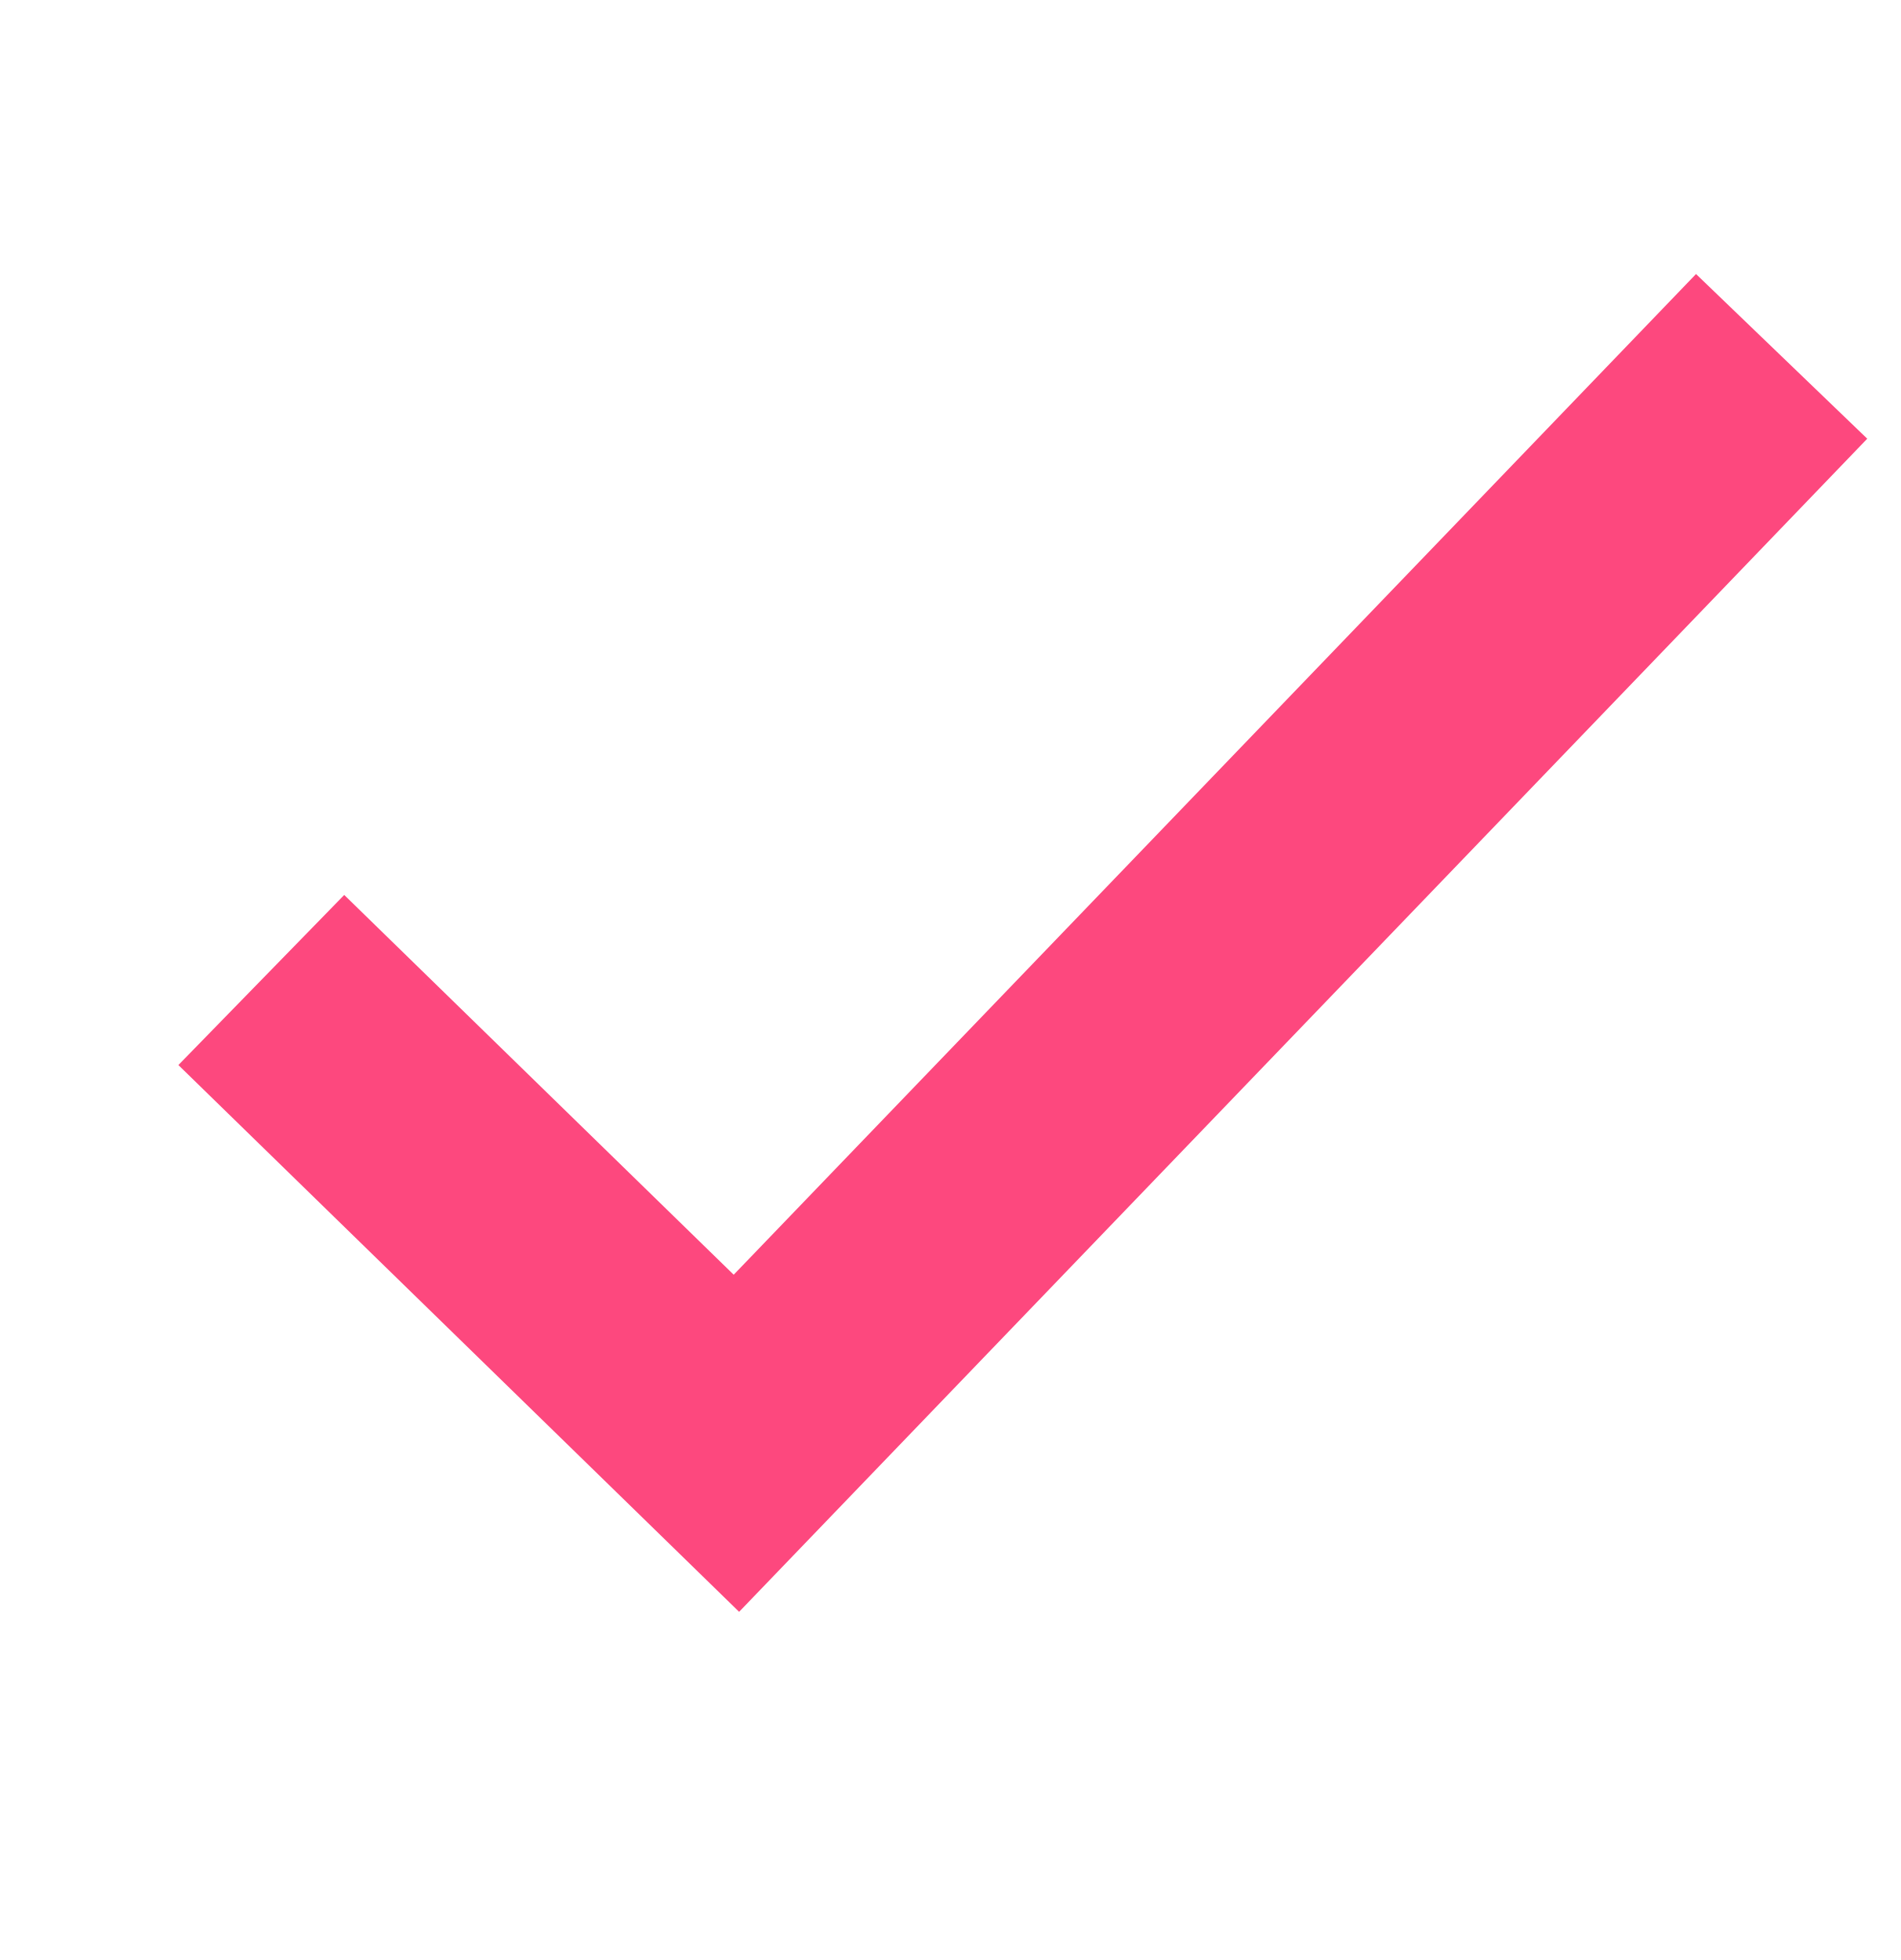
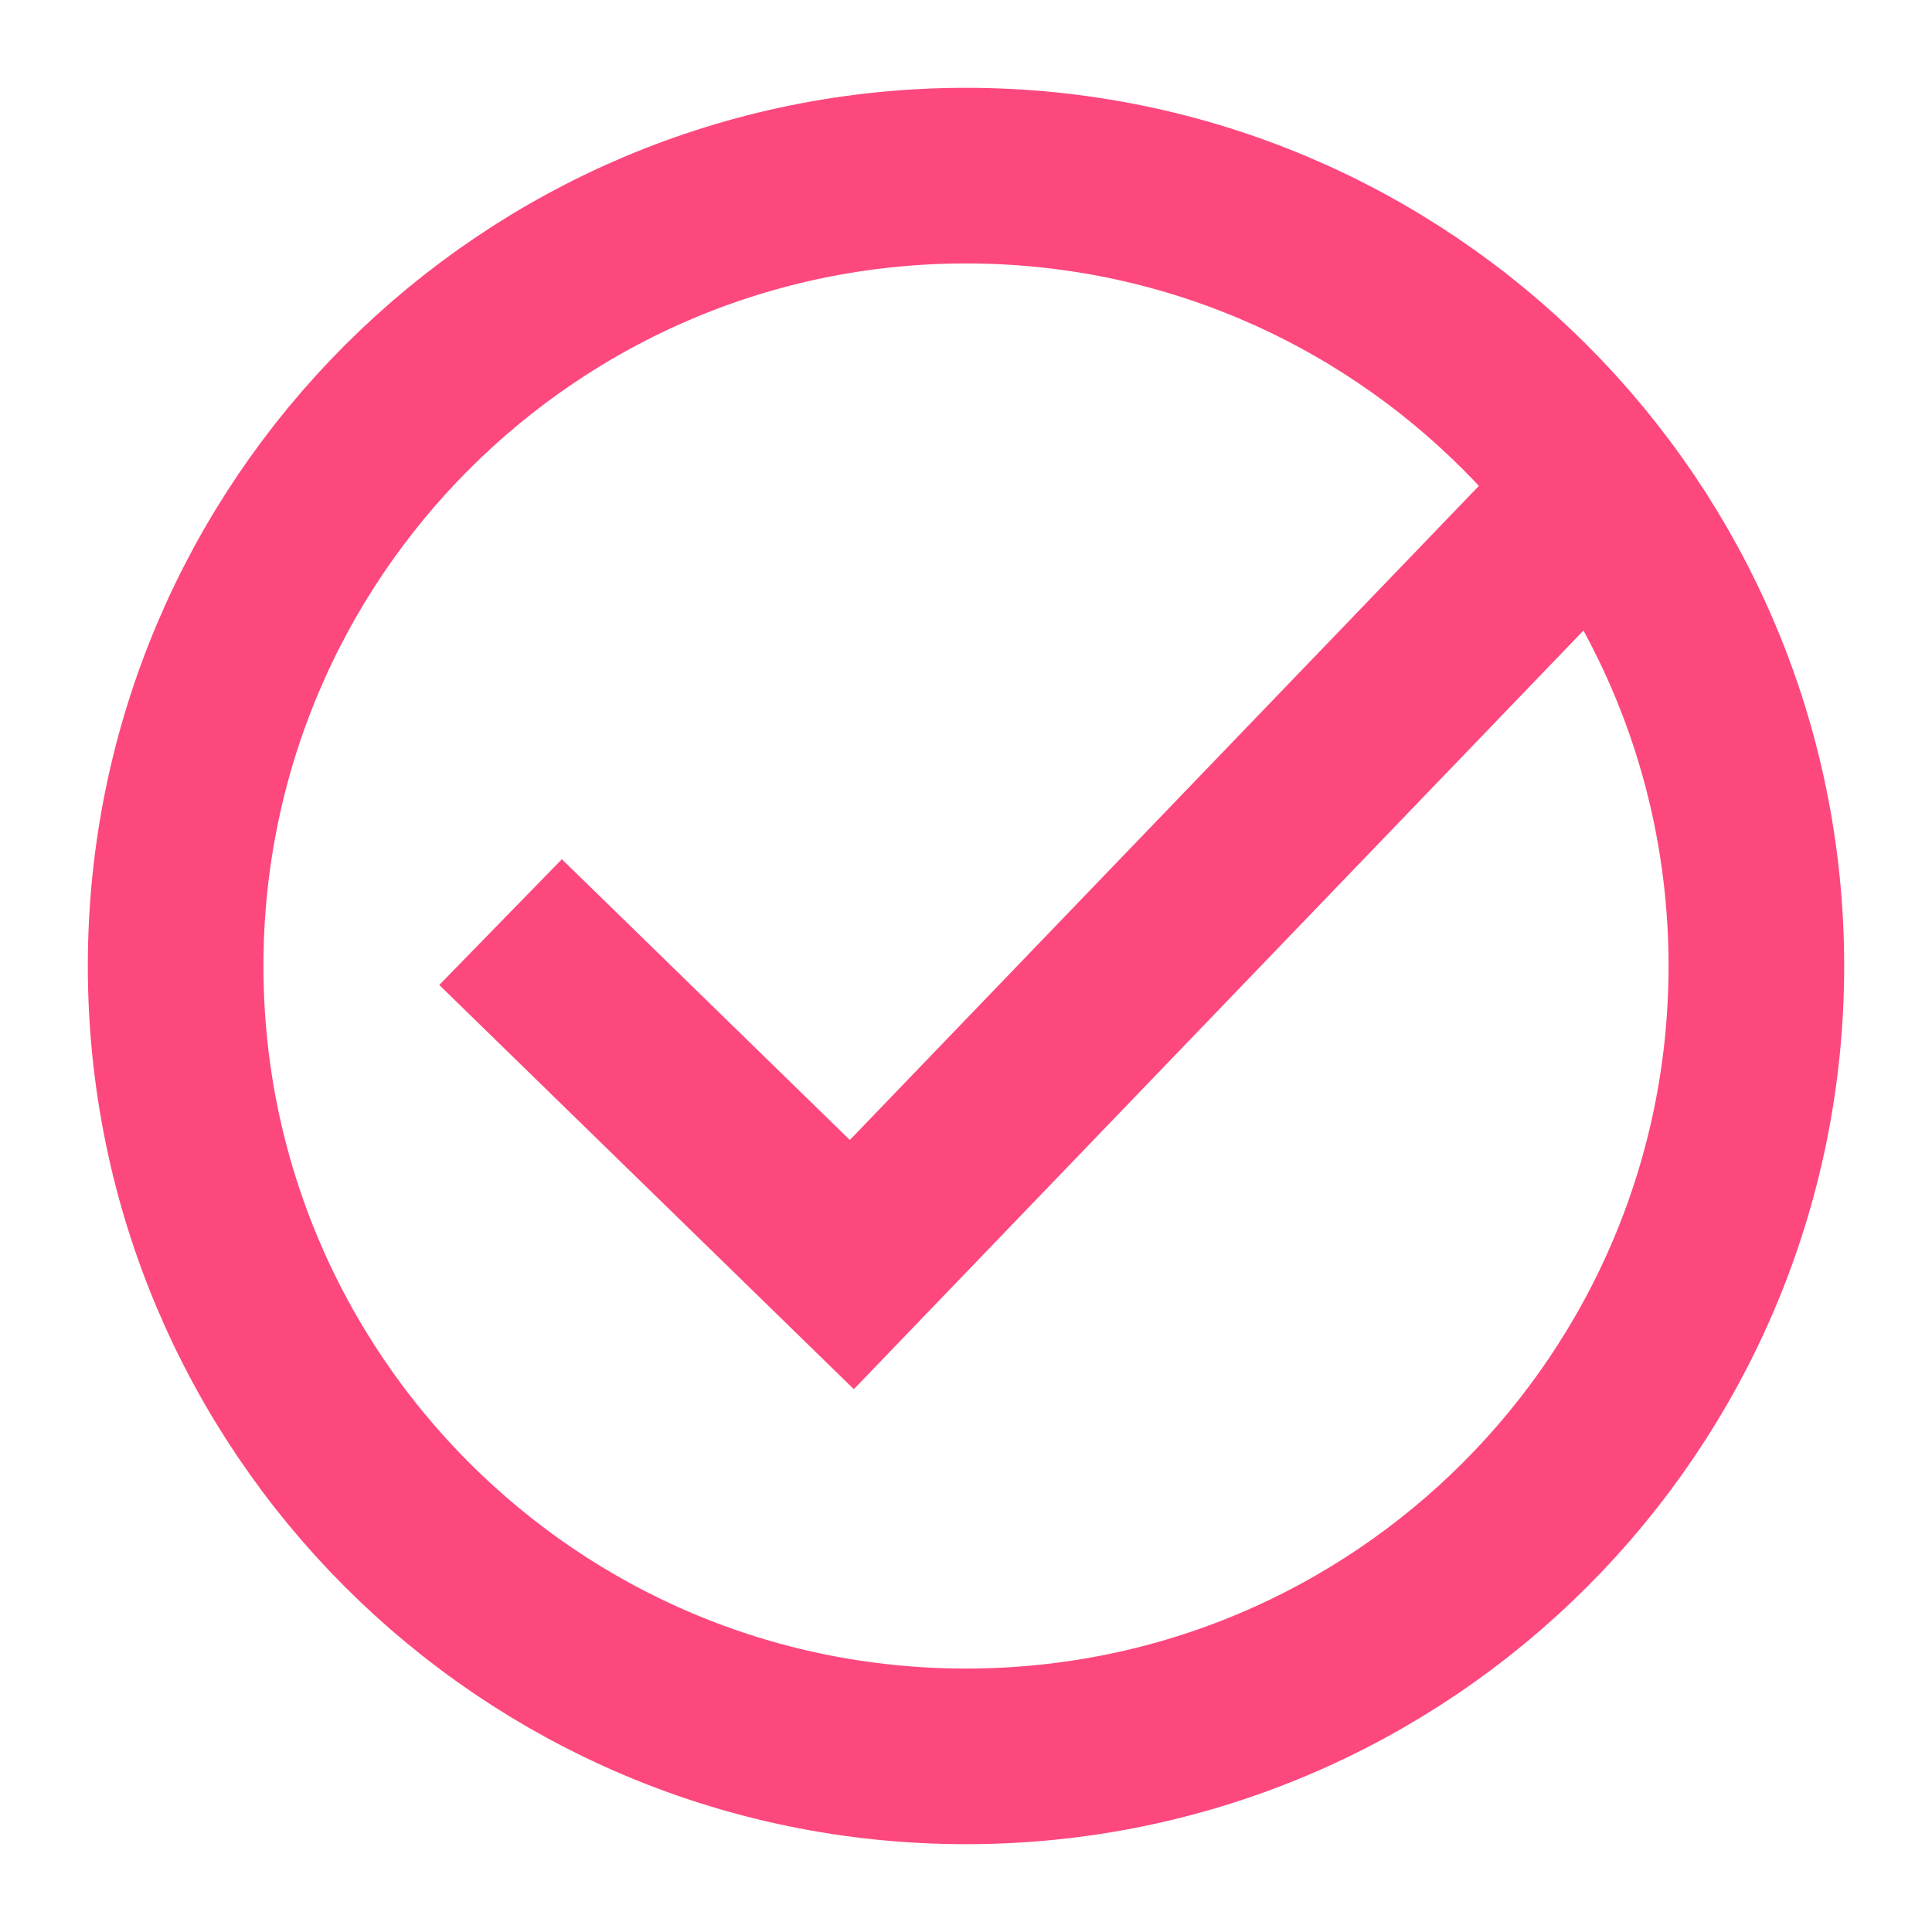
- <svg xmlns="http://www.w3.org/2000/svg" viewBox="70 80 320 330">
-   <path fill="none" stroke="rgb(253,72,126)" stroke-width="40" class="check" d="M114 245l80 78 176-183" />
+ <svg xmlns="http://www.w3.org/2000/svg" viewBox="0 0 440 440">
+   <circle class="checkmark-circle" cx="220" cy="220" r="180" fill="none" stroke="rgb(253,72,126)" stroke-width="40" />
+   <path fill="none" stroke="rgb(253,72,126)" stroke-width="40" class="check" d="M114 210l80 78 176-183" />
</svg>
